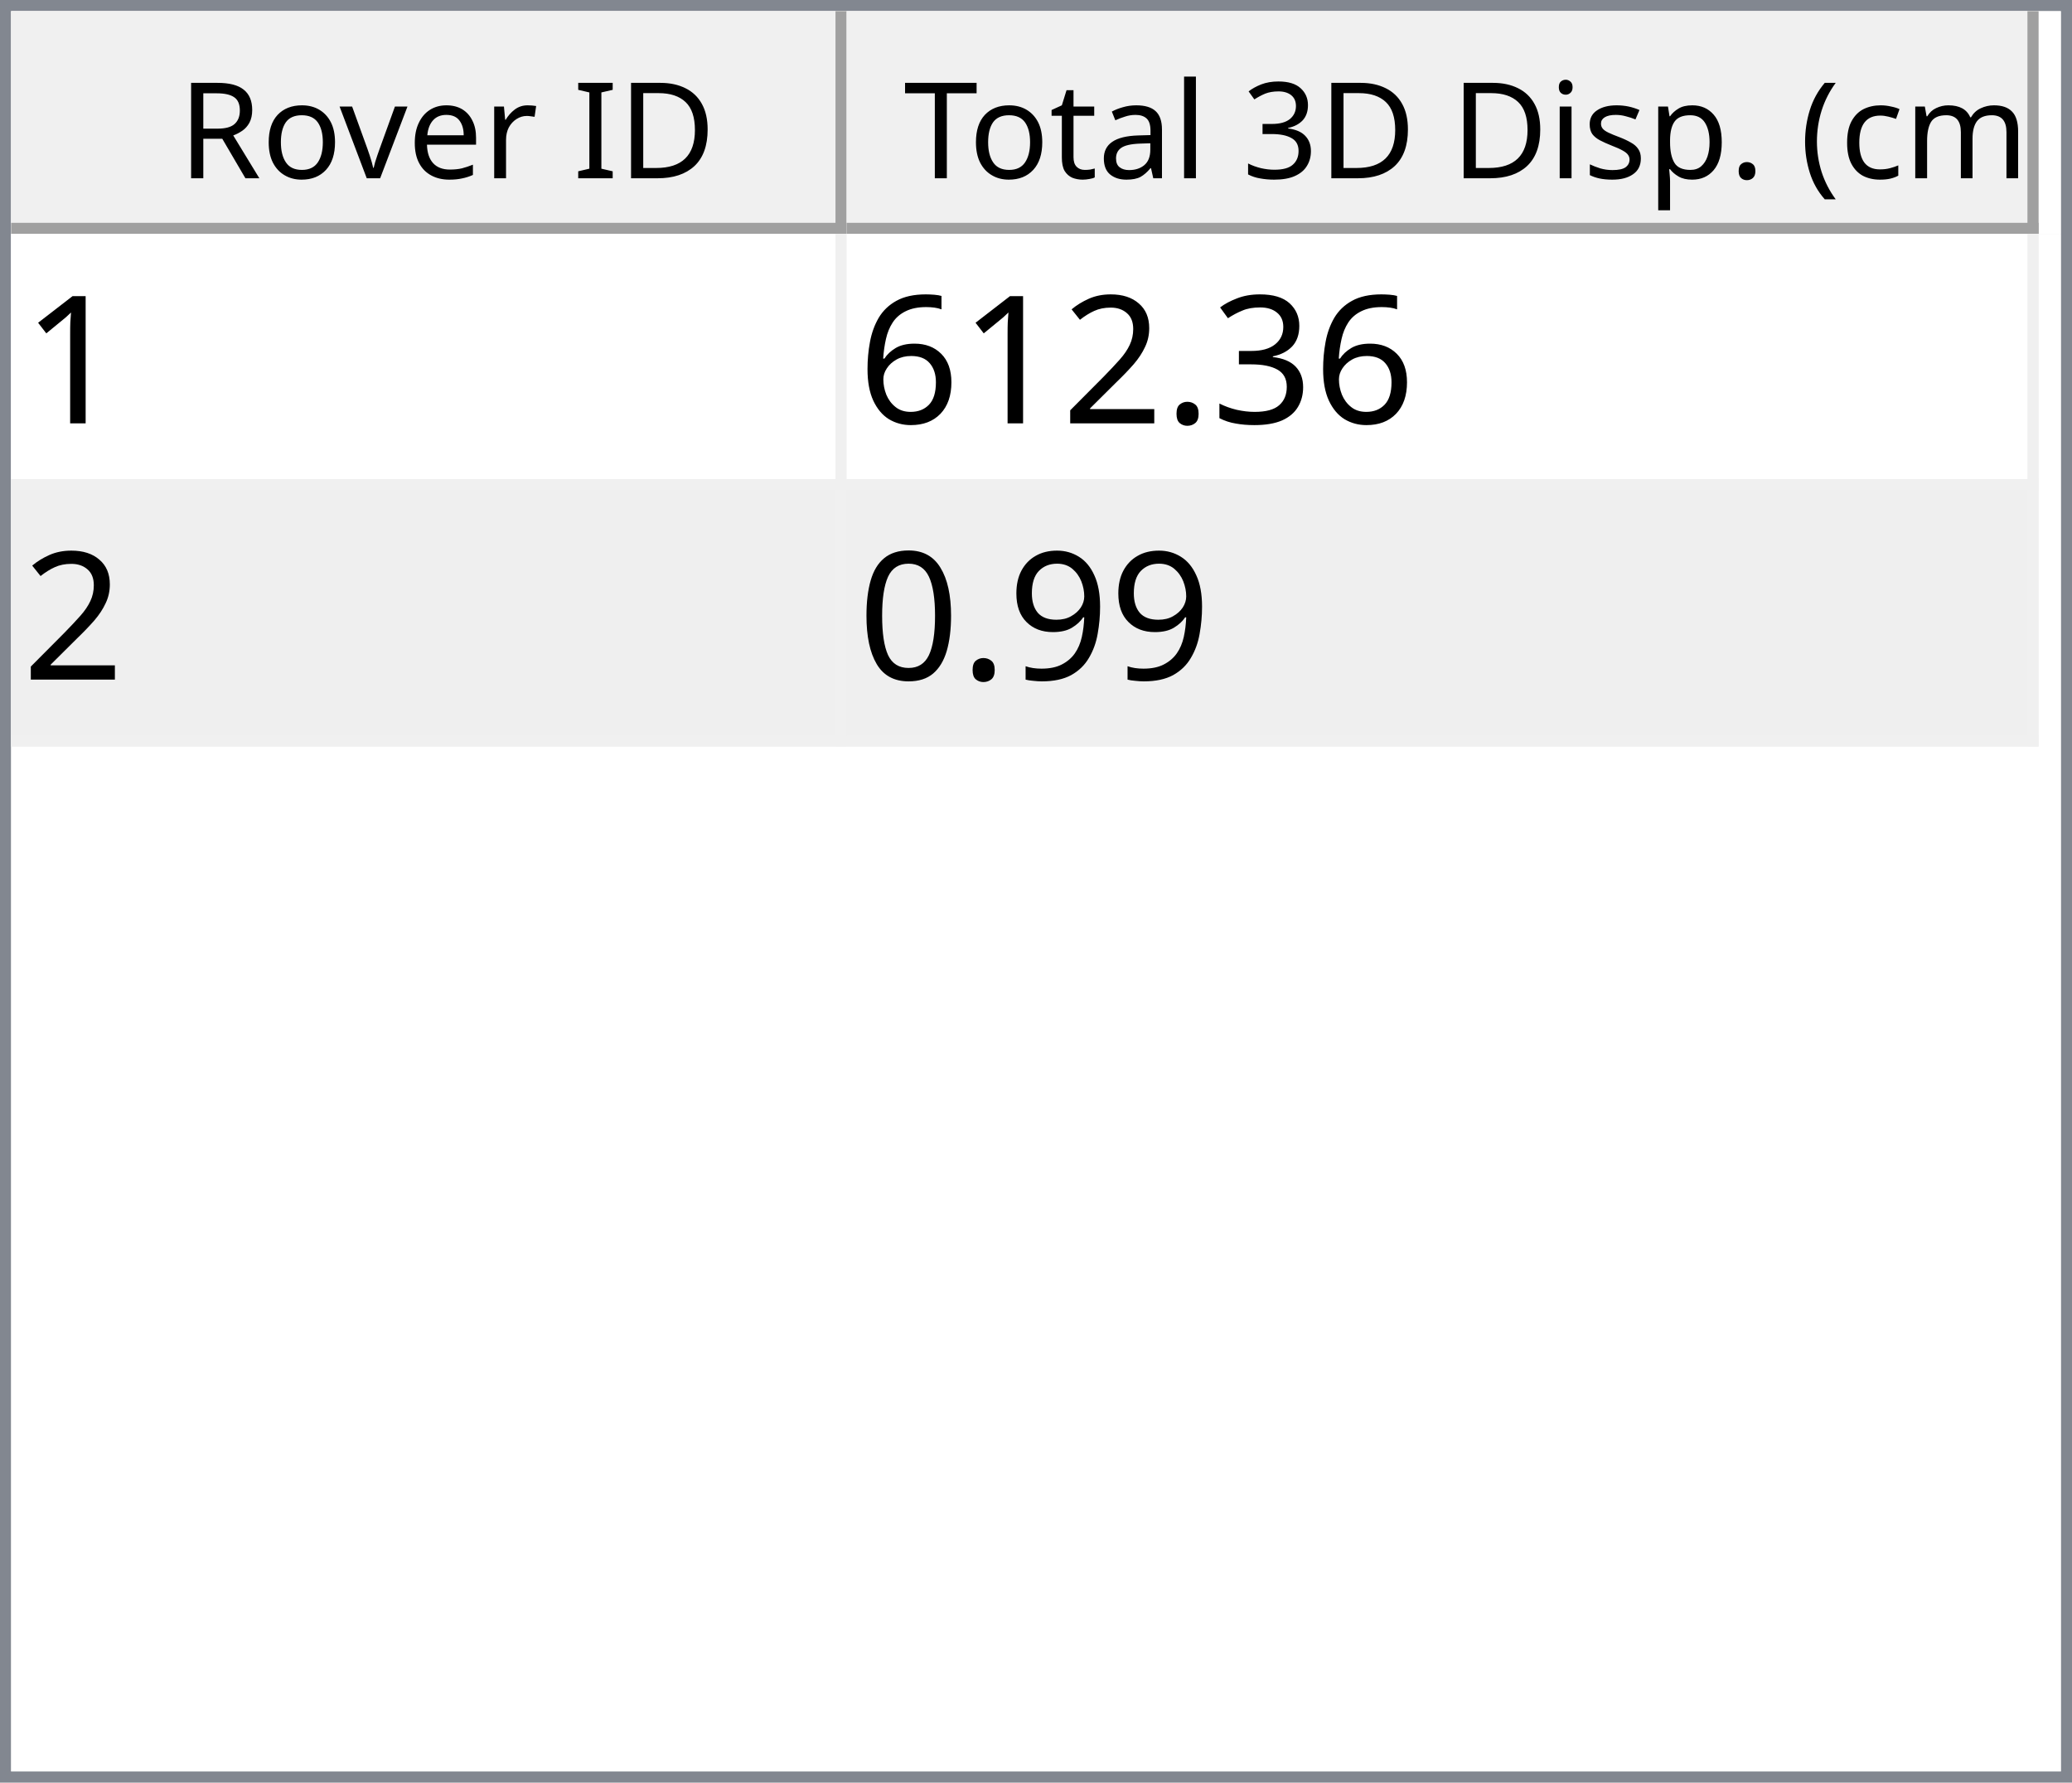
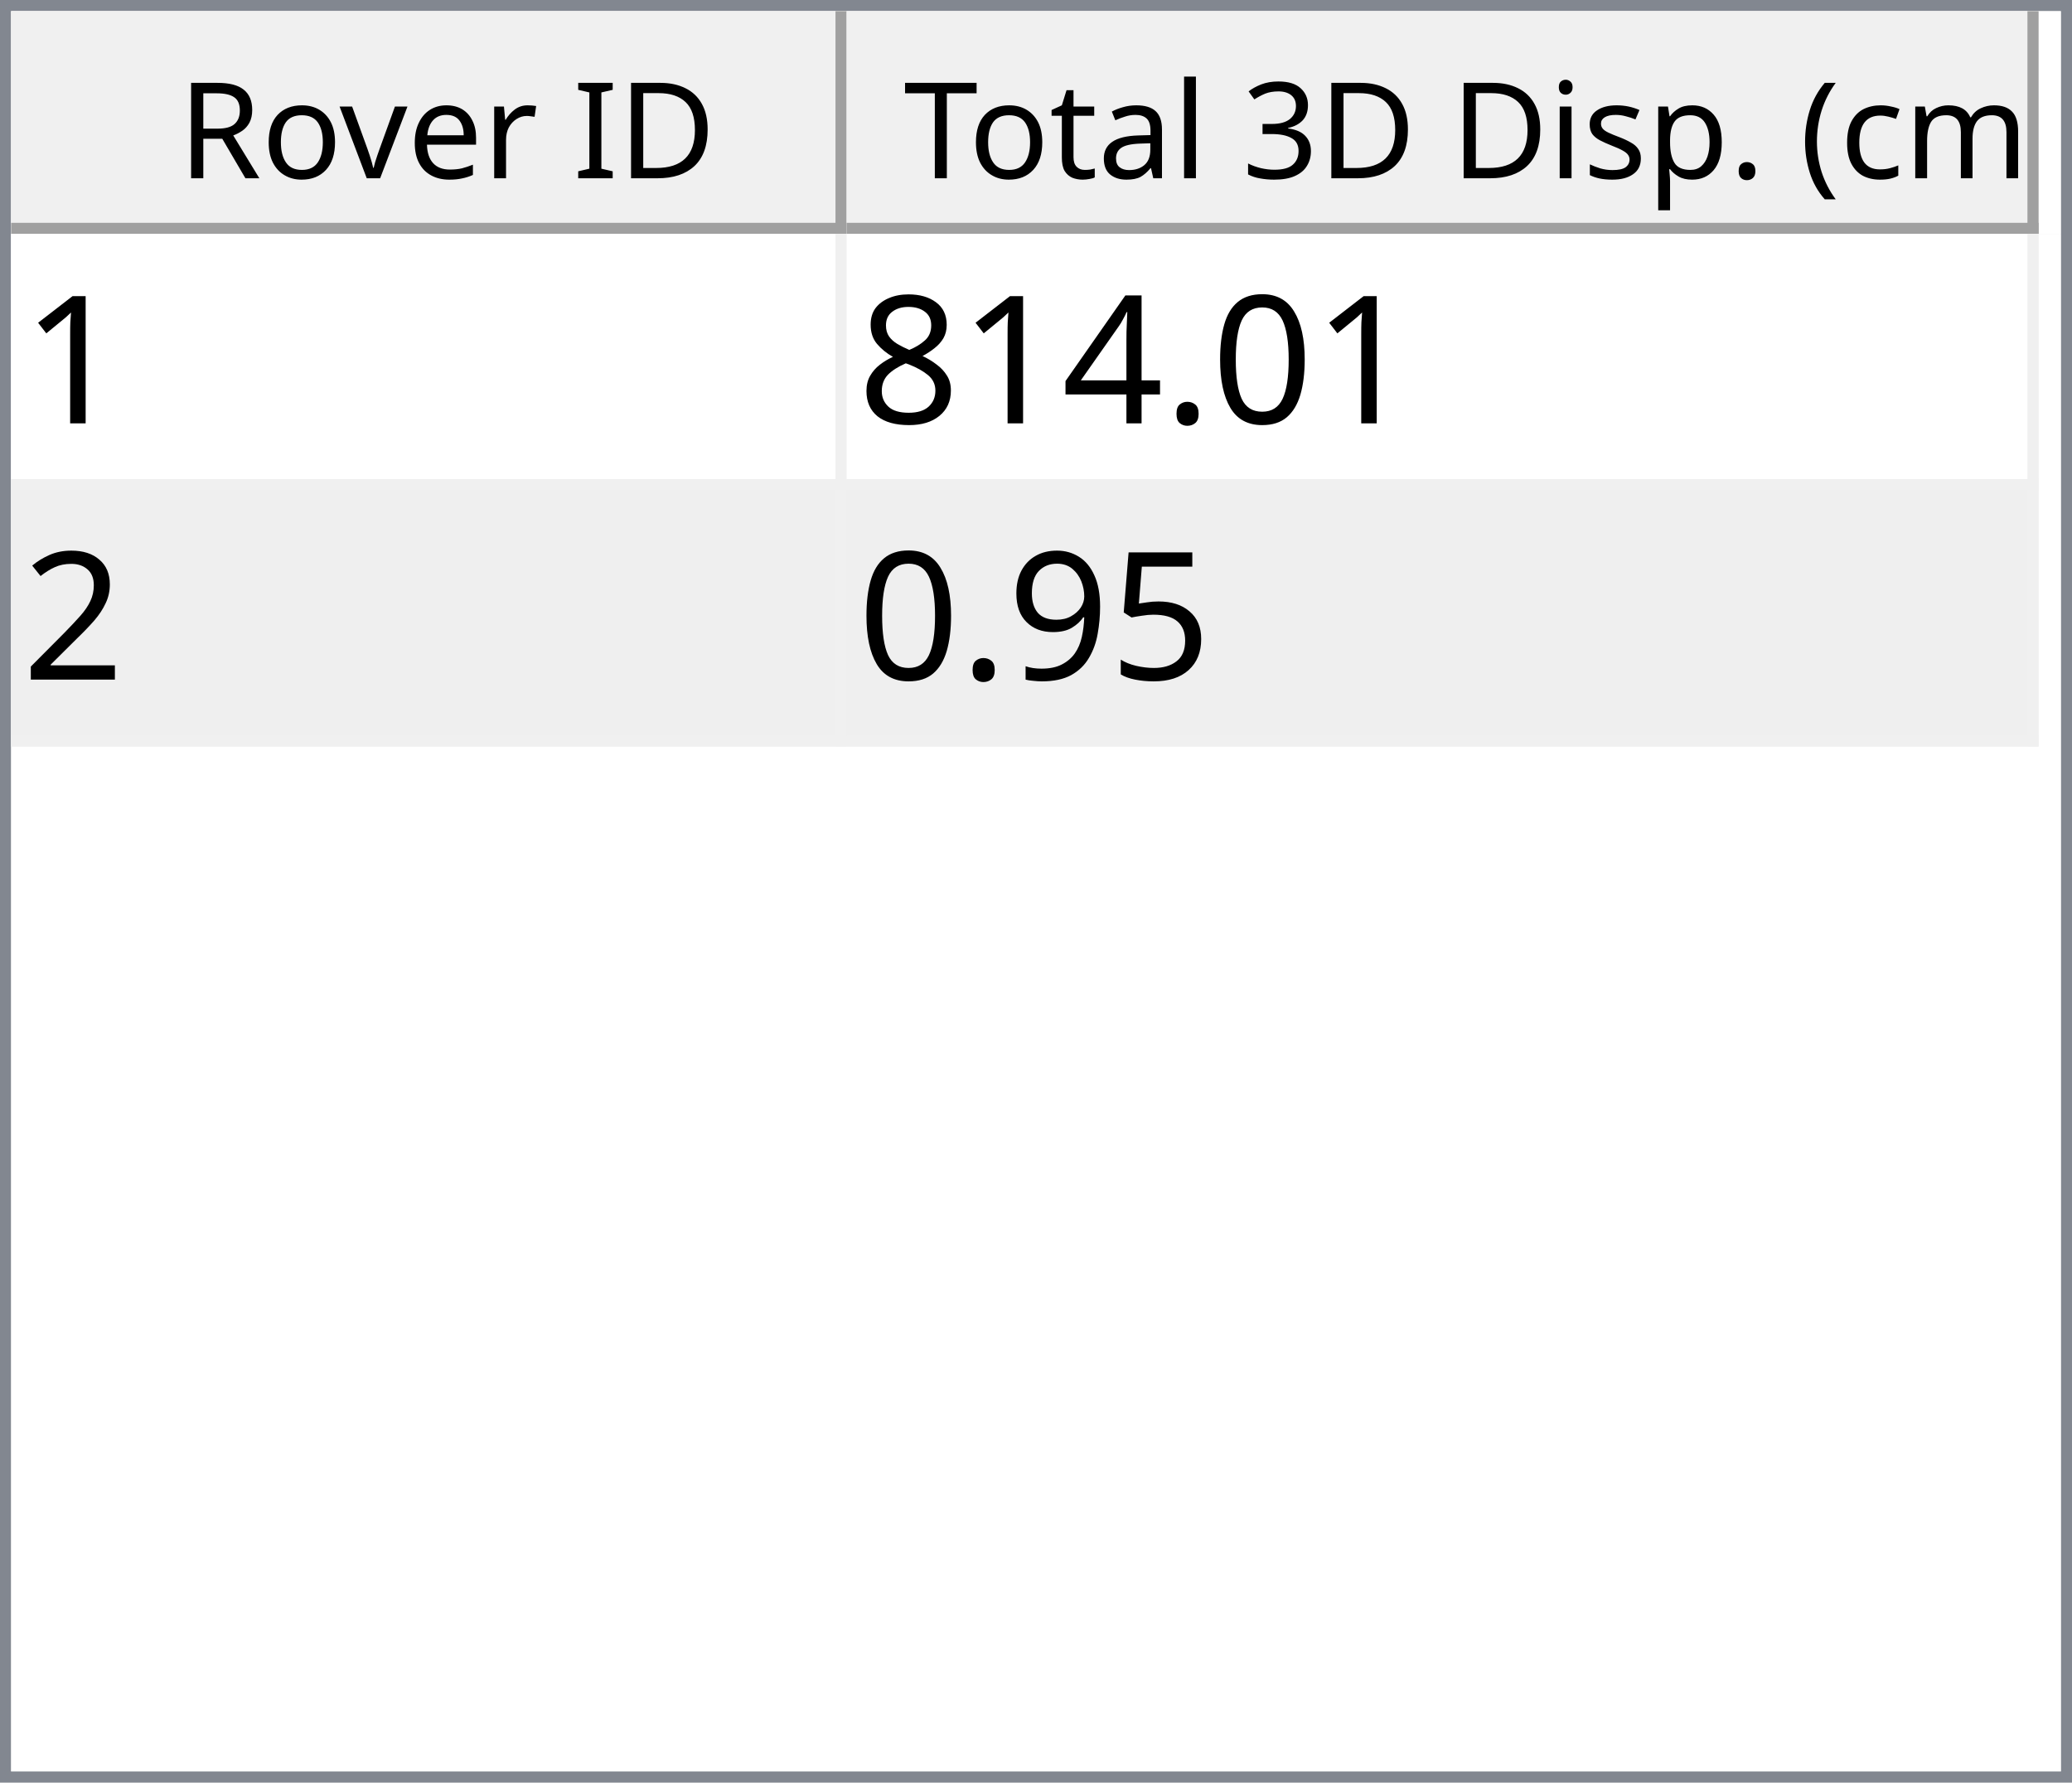
<svg xmlns="http://www.w3.org/2000/svg" style="fill-opacity:1; color-rendering:auto; color-interpolation:auto; text-rendering:auto; stroke:black; stroke-linecap:square; stroke-miterlimit:10; shape-rendering:auto; stroke-opacity:1; fill:black; stroke-dasharray:none; font-weight:normal; stroke-width:1; font-family:'Dialog'; font-style:normal; stroke-linejoin:miter; font-size:12px; stroke-dashoffset:0; image-rendering:auto;" width="186" height="160">
  <defs id="genericDefs" />
  <g>
    <defs id="defs1">
      <clipPath clipPathUnits="userSpaceOnUse" id="clipPath1">
        <path d="M0 0 L186 0 L186 160 L0 160 L0 0 Z" />
      </clipPath>
      <clipPath clipPathUnits="userSpaceOnUse" id="clipPath2">
        <path d="M0 0 L0 160 L186 160 L186 0 Z" />
      </clipPath>
      <clipPath clipPathUnits="userSpaceOnUse" id="clipPath3">
        <path d="M0 0 L0 20 L184 20 L184 0 Z" />
      </clipPath>
      <clipPath clipPathUnits="userSpaceOnUse" id="clipPath4">
        <path d="M0 0 L0 20 L75 20 L75 0 Z" />
      </clipPath>
      <clipPath clipPathUnits="userSpaceOnUse" id="clipPath5">
        <path d="M1 1 L1 19 L74 19 L74 1 Z" />
      </clipPath>
      <clipPath clipPathUnits="userSpaceOnUse" id="clipPath6">
        <path d="M0 0 L0 18 L73 18 L73 0 Z" />
      </clipPath>
      <clipPath clipPathUnits="userSpaceOnUse" id="clipPath7">
        <path d="M-0.5 -0.5 L-0.5 19.5 L74.5 19.5 L74.5 -0.5 Z" />
      </clipPath>
      <clipPath clipPathUnits="userSpaceOnUse" id="clipPath8">
        <path d="M0 0 L0 20 L107 20 L107 0 Z" />
      </clipPath>
      <clipPath clipPathUnits="userSpaceOnUse" id="clipPath9">
        <path d="M1 1 L1 19 L106 19 L106 1 Z" />
      </clipPath>
      <clipPath clipPathUnits="userSpaceOnUse" id="clipPath10">
        <path d="M0 0 L0 18 L105 18 L105 0 Z" />
      </clipPath>
      <clipPath clipPathUnits="userSpaceOnUse" id="clipPath11">
        <path d="M-0.5 -0.5 L-0.5 19.5 L106.5 19.5 L106.5 -0.5 Z" />
      </clipPath>
      <clipPath clipPathUnits="userSpaceOnUse" id="clipPath12">
        <path d="M0 0 L0 138 L184 138 L184 0 Z" />
      </clipPath>
      <clipPath clipPathUnits="userSpaceOnUse" id="clipPath13">
        <path d="M0 0 L0 46 L182 46 L182 0 Z" />
      </clipPath>
      <clipPath clipPathUnits="userSpaceOnUse" id="clipPath14">
        <path d="M-0.5 -0.5 L-0.5 45.5 L181.5 45.5 L181.5 -0.5 Z" />
      </clipPath>
      <clipPath clipPathUnits="userSpaceOnUse" id="clipPath15">
        <path d="M0 0 L0 22 L74 22 L74 0 Z" />
      </clipPath>
      <clipPath clipPathUnits="userSpaceOnUse" id="clipPath16">
        <path d="M0 0 L0 22 L106 22 L106 0 Z" />
      </clipPath>
      <font horiz-adv-x="64.551" id="font1">
        <font-face ascent="107.91" descent="25.098" units-per-em="100" style="font-style:normal; font-family:Segoe UI; font-weight:normal;" />
        <missing-glyph horiz-adv-x="64.551" d="M8.109 0 L8.109 68.266 L56.453 68.266 L56.453 0 L8.109 0 ZM15.328 7.234 L49.219 7.234 L49.219 61.031 L15.328 61.031 L15.328 7.234 Z" />
        <glyph unicode="D" horiz-adv-x="70.117" d="M9.188 0 L9.188 70.016 L28.516 70.016 Q65.531 70.016 65.531 35.891 Q65.531 19.672 55.25 9.836 Q44.969 0 27.734 0 L9.188 0 ZM17.391 62.594 L17.391 7.422 L27.828 7.422 Q41.609 7.422 49.273 14.797 Q56.938 22.172 56.938 35.688 Q56.938 62.594 28.328 62.594 L17.391 62.594 Z" />
        <glyph unicode="I" horiz-adv-x="26.611" d="M17.391 0 L9.188 0 L9.188 70.016 L17.391 70.016 L17.391 0 Z" />
        <glyph unicode=" " horiz-adv-x="27.393" d="" />
        <glyph unicode="r" horiz-adv-x="34.766" d="M34.188 41.891 Q32.078 43.5 28.125 43.5 Q23 43.5 19.555 38.672 Q16.109 33.844 16.109 25.484 L16.109 0 L8.109 0 L8.109 50 L16.109 50 L16.109 39.703 L16.312 39.703 Q18.016 44.969 21.531 47.922 Q25.047 50.875 29.391 50.875 Q32.516 50.875 34.188 50.203 L34.188 41.891 Z" />
        <glyph unicode="e" horiz-adv-x="52.295" d="M48.297 23 L12.984 23 Q13.188 14.656 17.484 10.109 Q21.781 5.562 29.297 5.562 Q37.75 5.562 44.828 11.141 L44.828 3.609 Q38.234 -1.172 27.391 -1.172 Q16.797 -1.172 10.742 5.641 Q4.688 12.453 4.688 24.812 Q4.688 36.469 11.305 43.82 Q17.922 51.172 27.734 51.172 Q37.547 51.172 42.922 44.828 Q48.297 38.484 48.297 27.203 L48.297 23 ZM40.094 29.781 Q40.047 36.719 36.75 40.578 Q33.453 44.438 27.594 44.438 Q21.922 44.438 17.969 40.383 Q14.016 36.328 13.094 29.781 L40.094 29.781 Z" />
        <glyph unicode="v" horiz-adv-x="47.9" d="M47.406 50 L27.484 0 L19.625 0 L0.688 50 L9.469 50 L22.172 13.672 Q23.578 9.672 23.922 6.688 L24.125 6.688 Q24.609 10.453 25.688 13.484 L38.969 50 L47.406 50 Z" />
        <glyph unicode="o" horiz-adv-x="58.594" d="M29 -1.172 Q17.922 -1.172 11.305 5.836 Q4.688 12.844 4.688 24.422 Q4.688 37.016 11.57 44.094 Q18.453 51.172 30.172 51.172 Q41.359 51.172 47.633 44.289 Q53.906 37.406 53.906 25.203 Q53.906 13.234 47.141 6.031 Q40.375 -1.172 29 -1.172 ZM29.594 44.438 Q21.875 44.438 17.383 39.188 Q12.891 33.938 12.891 24.703 Q12.891 15.828 17.43 10.695 Q21.969 5.562 29.594 5.562 Q37.359 5.562 41.531 10.594 Q45.703 15.625 45.703 24.906 Q45.703 34.281 41.531 39.359 Q37.359 44.438 29.594 44.438 Z" />
        <glyph unicode="R" horiz-adv-x="59.814" d="M59.375 0 L49.609 0 L37.891 19.625 Q36.281 22.359 34.766 24.289 Q33.25 26.219 31.664 27.438 Q30.078 28.656 28.25 29.219 Q26.422 29.781 24.125 29.781 L17.391 29.781 L17.391 0 L9.188 0 L9.188 70.016 L30.078 70.016 Q34.672 70.016 38.555 68.867 Q42.438 67.719 45.289 65.375 Q48.141 63.031 49.758 59.547 Q51.375 56.062 51.375 51.375 Q51.375 47.703 50.273 44.656 Q49.172 41.609 47.148 39.211 Q45.125 36.812 42.266 35.133 Q39.406 33.453 35.844 32.516 L35.844 32.328 Q37.594 31.547 38.891 30.547 Q40.188 29.547 41.359 28.18 Q42.531 26.812 43.68 25.078 Q44.828 23.344 46.234 21.047 L59.375 0 ZM17.391 62.594 L17.391 37.203 L28.516 37.203 Q31.594 37.203 34.203 38.133 Q36.812 39.062 38.719 40.797 Q40.625 42.531 41.703 45.047 Q42.781 47.562 42.781 50.688 Q42.781 56.297 39.141 59.445 Q35.5 62.594 28.609 62.594 L17.391 62.594 Z" />
        <glyph unicode=")" horiz-adv-x="30.176" d="M8.297 -15.922 L1.172 -15.922 Q16.406 2.344 16.406 26.812 Q16.406 51.469 1.078 70.016 L8.297 70.016 Q23.531 52.156 23.531 26.703 Q23.531 1.375 8.297 -15.922 Z" />
        <glyph unicode="m" horiz-adv-x="86.133" d="M79.109 0 L71.094 0 L71.094 28.719 Q71.094 37.016 68.531 40.727 Q65.969 44.438 59.906 44.438 Q54.781 44.438 51.195 39.75 Q47.609 35.062 47.609 28.516 L47.609 0 L39.594 0 L39.594 29.688 Q39.594 44.438 28.219 44.438 Q22.953 44.438 19.531 40.016 Q16.109 35.594 16.109 28.516 L16.109 0 L8.109 0 L8.109 50 L16.109 50 L16.109 42.094 L16.312 42.094 Q21.625 51.172 31.844 51.172 Q36.969 51.172 40.773 48.312 Q44.578 45.453 46 40.828 Q51.562 51.172 62.594 51.172 Q79.109 51.172 79.109 30.812 L79.109 0 Z" />
        <glyph unicode="c" horiz-adv-x="46.191" d="M42.188 2.297 Q36.422 -1.172 28.516 -1.172 Q17.828 -1.172 11.258 5.789 Q4.688 12.75 4.688 23.828 Q4.688 36.188 11.766 43.68 Q18.844 51.172 30.672 51.172 Q37.25 51.172 42.281 48.734 L42.281 40.531 Q36.719 44.438 30.375 44.438 Q22.703 44.438 17.797 38.945 Q12.891 33.453 12.891 24.516 Q12.891 15.719 17.508 10.641 Q22.125 5.562 29.891 5.562 Q36.422 5.562 42.188 9.906 L42.188 2.297 Z" />
        <glyph unicode="(" horiz-adv-x="30.176" d="M29.109 -15.922 L21.969 -15.922 Q6.844 1.375 6.844 26.703 Q6.844 52.156 21.969 70.016 L29.203 70.016 Q13.875 51.469 13.875 26.812 Q13.875 2.344 29.109 -15.922 Z" />
        <glyph unicode="." horiz-adv-x="21.68" d="M10.891 -1.078 Q8.641 -1.078 7.055 0.539 Q5.469 2.156 5.469 4.391 Q5.469 6.641 7.055 8.273 Q8.641 9.906 10.891 9.906 Q13.188 9.906 14.797 8.273 Q16.406 6.641 16.406 4.391 Q16.406 2.156 14.797 0.539 Q13.188 -1.078 10.891 -1.078 Z" />
        <glyph unicode="p" horiz-adv-x="58.789" d="M16.312 7.234 L16.109 7.234 L16.109 -23 L8.109 -23 L8.109 50 L16.109 50 L16.109 41.219 L16.312 41.219 Q22.219 51.172 33.594 51.172 Q43.266 51.172 48.688 44.461 Q54.109 37.75 54.109 26.469 Q54.109 13.922 48 6.375 Q41.891 -1.172 31.297 -1.172 Q21.578 -1.172 16.312 7.234 ZM16.109 27.391 L16.109 20.406 Q16.109 14.203 20.141 9.883 Q24.172 5.562 30.375 5.562 Q37.641 5.562 41.773 11.133 Q45.906 16.703 45.906 26.609 Q45.906 34.969 42.047 39.703 Q38.188 44.438 31.594 44.438 Q24.609 44.438 20.359 39.578 Q16.109 34.719 16.109 27.391 Z" />
        <glyph unicode="s" horiz-adv-x="42.432" d="M5.078 1.812 L5.078 10.406 Q11.625 5.562 19.484 5.562 Q30.031 5.562 30.031 12.594 Q30.031 14.594 29.125 15.992 Q28.219 17.391 26.68 18.461 Q25.141 19.531 23.07 20.383 Q21 21.234 18.609 22.172 Q15.281 23.484 12.766 24.828 Q10.25 26.172 8.57 27.859 Q6.891 29.547 6.031 31.695 Q5.172 33.844 5.172 36.719 Q5.172 40.234 6.789 42.945 Q8.406 45.656 11.086 47.484 Q13.766 49.312 17.211 50.242 Q20.656 51.172 24.312 51.172 Q30.812 51.172 35.938 48.922 L35.938 40.828 Q30.422 44.438 23.25 44.438 Q21 44.438 19.195 43.922 Q17.391 43.406 16.094 42.477 Q14.797 41.547 14.086 40.258 Q13.375 38.969 13.375 37.406 Q13.375 35.453 14.086 34.133 Q14.797 32.812 16.164 31.789 Q17.531 30.766 19.484 29.938 Q21.438 29.109 23.922 28.125 Q27.25 26.859 29.883 25.516 Q32.516 24.172 34.375 22.484 Q36.234 20.797 37.234 18.602 Q38.234 16.406 38.234 13.375 Q38.234 9.672 36.602 6.938 Q34.969 4.203 32.234 2.398 Q29.5 0.594 25.93 -0.289 Q22.359 -1.172 18.453 -1.172 Q10.75 -1.172 5.078 1.812 Z" />
        <glyph unicode="i" horiz-adv-x="24.219" d="M12.203 62.703 Q10.062 62.703 8.547 64.164 Q7.031 65.625 7.031 67.875 Q7.031 70.125 8.547 71.609 Q10.062 73.094 12.203 73.094 Q14.406 73.094 15.945 71.609 Q17.484 70.125 17.484 67.875 Q17.484 65.719 15.945 64.211 Q14.406 62.703 12.203 62.703 ZM16.109 0 L8.109 0 L8.109 50 L16.109 50 L16.109 0 Z" />
        <glyph unicode="3" horiz-adv-x="53.906" d="M46.531 19.828 Q46.531 15.094 44.75 11.211 Q42.969 7.328 39.719 4.57 Q36.469 1.812 31.93 0.297 Q27.391 -1.219 21.922 -1.219 Q11.922 -1.219 6 2.594 L6 11.188 Q13.094 5.609 22.219 5.609 Q25.875 5.609 28.828 6.539 Q31.781 7.469 33.906 9.227 Q36.031 10.984 37.18 13.477 Q38.328 15.969 38.328 19.094 Q38.328 32.812 18.797 32.812 L12.984 32.812 L12.984 39.594 L18.5 39.594 Q35.797 39.594 35.797 52.484 Q35.797 64.406 22.609 64.406 Q15.188 64.406 8.688 59.422 L8.688 67.188 Q15.375 71.188 24.609 71.188 Q29 71.188 32.57 69.969 Q36.141 68.75 38.68 66.555 Q41.219 64.359 42.609 61.281 Q44 58.203 44 54.5 Q44 40.672 30.031 36.719 L30.031 36.531 Q33.594 36.141 36.625 34.797 Q39.656 33.453 41.852 31.305 Q44.047 29.156 45.289 26.25 Q46.531 23.344 46.531 19.828 Z" />
        <glyph unicode="l" horiz-adv-x="24.219" d="M16.109 0 L8.109 0 L8.109 74.031 L16.109 74.031 L16.109 0 Z" />
        <glyph unicode="a" horiz-adv-x="50.879" d="M43.891 0 L35.891 0 L35.891 7.812 L35.688 7.812 Q30.469 -1.172 20.312 -1.172 Q12.844 -1.172 8.617 2.781 Q4.391 6.734 4.391 13.281 Q4.391 27.297 20.906 29.594 L35.891 31.688 Q35.891 44.438 25.594 44.438 Q16.547 44.438 9.281 38.281 L9.281 46.484 Q16.656 51.172 26.266 51.172 Q43.891 51.172 43.891 32.516 L43.891 0 ZM35.891 25.297 L23.828 23.641 Q18.266 22.859 15.43 20.875 Q12.594 18.891 12.594 13.875 Q12.594 10.203 15.211 7.883 Q17.828 5.562 22.172 5.562 Q28.125 5.562 32.008 9.742 Q35.891 13.922 35.891 20.312 L35.891 25.297 Z" />
        <glyph unicode="t" horiz-adv-x="33.887" d="M31.297 0.484 Q28.469 -1.078 23.828 -1.078 Q10.688 -1.078 10.688 13.578 L10.688 43.172 L2.094 43.172 L2.094 50 L10.688 50 L10.688 62.203 L18.703 64.797 L18.703 50 L31.297 50 L31.297 43.172 L18.703 43.172 L18.703 14.984 Q18.703 9.969 20.414 7.82 Q22.125 5.672 26.078 5.672 Q29.109 5.672 31.297 7.328 L31.297 0.484 Z" />
        <glyph unicode="T" horiz-adv-x="52.393" d="M50.594 62.594 L30.375 62.594 L30.375 0 L22.172 0 L22.172 62.594 L2 62.594 L2 70.016 L50.594 70.016 L50.594 62.594 Z" />
      </font>
      <font horiz-adv-x="75.0" id="font2">
        <font-face ascent="100.537" descent="21.973" units-per-em="100" style="font-style:normal; font-family:sans-serif; font-weight:normal;" />
        <missing-glyph horiz-adv-x="75.0" d="M12.5 0 L12.5 62.5 L62.5 62.5 L62.5 0 L12.5 0 ZM14.062 1.562 L60.938 1.562 L60.938 60.938 L14.062 60.938 L14.062 1.562 Z" />
        <glyph unicode="1" horiz-adv-x="55.615" d="M37.25 0 L28.469 0 L28.469 56 Q25.297 52.984 20.141 49.953 Q14.984 46.922 10.891 45.406 L10.891 53.906 Q18.266 57.375 23.781 62.305 Q29.297 67.234 31.594 71.875 L37.25 71.875 L37.25 0 Z" />
-         <glyph unicode="3" horiz-adv-x="55.615" d="M4.203 18.891 L12.984 20.062 Q14.5 12.594 18.141 9.297 Q21.781 6 27 6 Q33.203 6 37.477 10.297 Q41.75 14.594 41.75 20.953 Q41.75 27 37.797 30.93 Q33.844 34.859 27.734 34.859 Q25.25 34.859 21.531 33.891 L22.516 41.609 Q23.391 41.5 23.922 41.5 Q29.547 41.5 34.039 44.43 Q38.531 47.359 38.531 53.469 Q38.531 58.297 35.258 61.477 Q31.984 64.656 26.812 64.656 Q21.688 64.656 18.266 61.43 Q14.844 58.203 13.875 51.766 L5.078 53.328 Q6.688 62.156 12.398 67.016 Q18.109 71.875 26.609 71.875 Q32.469 71.875 37.398 69.359 Q42.328 66.844 44.945 62.5 Q47.562 58.156 47.562 53.266 Q47.562 48.641 45.07 44.828 Q42.578 41.016 37.703 38.766 Q44.047 37.312 47.562 32.695 Q51.078 28.078 51.078 21.141 Q51.078 11.766 44.242 5.25 Q37.406 -1.266 26.953 -1.266 Q17.531 -1.266 11.305 4.352 Q5.078 9.969 4.203 18.891 Z" />
+         <glyph unicode="0" horiz-adv-x="55.615" d="M4.156 35.297 Q4.156 48 6.766 55.742 Q9.375 63.484 14.523 67.68 Q19.672 71.875 27.484 71.875 Q33.25 71.875 37.594 69.555 Q41.938 67.234 44.773 62.867 Q47.609 58.5 49.219 52.227 Q50.828 45.953 50.828 35.297 Q50.828 22.703 48.242 14.969 Q45.656 7.234 40.508 3.008 Q35.359 -1.219 27.484 -1.219 Q17.141 -1.219 11.234 6.203 Q4.156 15.141 4.156 35.297 ZM13.188 35.297 Q13.188 17.672 17.312 11.836 Q21.438 6 27.484 6 Q33.547 6 37.672 11.859 Q41.797 17.719 41.797 35.297 Q41.797 52.984 37.672 58.789 Q33.547 64.594 27.391 64.594 Q21.344 64.594 17.719 59.469 Q13.188 52.938 13.188 35.297 Z" />
        <glyph unicode="." horiz-adv-x="27.783" d="M9.078 0 L9.078 10.016 L19.094 10.016 L19.094 0 L9.078 0 Z" />
+         <glyph unicode="4" horiz-adv-x="55.615" d="M32.328 0 L32.328 17.141 L1.266 17.141 L1.266 25.203 L33.938 71.578 L41.109 71.578 L41.109 25.203 L50.781 25.203 L50.781 17.141 L41.109 17.141 L41.109 0 L32.328 0 ZM32.328 25.203 L32.328 57.469 L9.906 25.203 L32.328 25.203 Z" />
+         <glyph unicode="8" horiz-adv-x="55.615" d="M17.672 38.812 Q12.203 40.828 9.57 44.539 Q6.938 48.25 6.938 53.422 Q6.938 61.234 12.555 66.555 Q18.172 71.875 27.484 71.875 Q36.859 71.875 42.578 66.43 Q48.297 60.984 48.297 53.172 Q48.297 48.188 45.68 44.508 Q43.062 40.828 37.75 38.812 Q44.344 36.672 47.781 31.883 Q51.219 27.094 51.219 20.453 Q51.219 11.281 44.727 5.031 Q38.234 -1.219 27.641 -1.219 Q17.047 -1.219 10.547 5.055 Q4.047 11.328 4.047 20.703 Q4.047 27.688 7.594 32.398 Q11.141 37.109 17.672 38.812 ZM15.922 53.719 Q15.922 48.641 19.195 45.414 Q22.469 42.188 27.688 42.188 Q32.766 42.188 36.016 45.383 Q39.266 48.578 39.266 53.219 Q39.266 58.062 35.914 61.359 Q32.562 64.656 27.594 64.656 Q22.562 64.656 19.242 61.43 Q15.922 58.203 15.922 53.719 ZM13.094 20.656 Q13.094 16.891 14.875 13.375 Q16.656 9.859 20.172 7.93 Q23.688 6 27.734 6 Q34.031 6 38.133 10.055 Q42.234 14.109 42.234 20.359 Q42.234 26.703 38.016 30.859 Q33.797 35.016 27.438 35.016 Q21.234 35.016 17.164 30.914 Q13.094 26.812 13.094 20.656 Z" />
        <glyph unicode="2" horiz-adv-x="55.615" d="M50.344 8.453 L50.344 0 L3.031 0 Q2.938 3.172 4.047 6.109 Q5.859 10.938 9.836 15.625 Q13.812 20.312 21.344 26.469 Q33.016 36.031 37.117 41.625 Q41.219 47.219 41.219 52.203 Q41.219 57.422 37.477 61.008 Q33.734 64.594 27.734 64.594 Q21.391 64.594 17.578 60.789 Q13.766 56.984 13.719 50.25 L4.688 51.172 Q5.609 61.281 11.664 66.578 Q17.719 71.875 27.938 71.875 Q38.234 71.875 44.242 66.164 Q50.25 60.453 50.25 52 Q50.25 47.703 48.492 43.555 Q46.734 39.406 42.656 34.812 Q38.578 30.219 29.109 22.219 Q21.188 15.578 18.945 13.211 Q16.703 10.844 15.234 8.453 L50.344 8.453 Z" />
-         <glyph unicode="6" horiz-adv-x="55.615" d="M49.75 54.047 L41.016 53.375 Q39.844 58.547 37.703 60.891 Q34.125 64.656 28.906 64.656 Q24.703 64.656 21.531 62.312 Q17.391 59.281 14.992 53.469 Q12.594 47.656 12.5 36.922 Q15.672 41.75 20.266 44.094 Q24.859 46.438 29.891 46.438 Q38.672 46.438 44.852 39.969 Q51.031 33.5 51.031 23.25 Q51.031 16.5 48.125 10.719 Q45.219 4.938 40.141 1.859 Q35.062 -1.219 28.609 -1.219 Q17.625 -1.219 10.695 6.859 Q3.766 14.938 3.766 33.5 Q3.766 54.25 11.422 63.672 Q18.109 71.875 29.438 71.875 Q37.891 71.875 43.289 67.141 Q48.688 62.406 49.75 54.047 ZM13.875 23.188 Q13.875 18.656 15.797 14.508 Q17.719 10.359 21.188 8.18 Q24.656 6 28.469 6 Q34.031 6 38.039 10.492 Q42.047 14.984 42.047 22.703 Q42.047 30.125 38.086 34.398 Q34.125 38.672 28.125 38.672 Q22.172 38.672 18.023 34.398 Q13.875 30.125 13.875 23.188 Z" />
+         <glyph unicode="5" horiz-adv-x="55.615" d="M4.156 18.75 L13.375 19.531 Q14.406 12.797 18.141 9.398 Q21.875 6 27.156 6 Q33.5 6 37.891 10.789 Q42.281 15.578 42.281 23.484 Q42.281 31 38.062 35.352 Q33.844 39.703 27 39.703 Q22.75 39.703 19.336 37.773 Q15.922 35.844 13.969 32.766 L5.719 33.844 L12.641 70.609 L48.25 70.609 L48.25 62.203 L19.672 62.203 L15.828 42.969 Q22.266 47.469 29.344 47.469 Q38.719 47.469 45.164 40.969 Q51.609 34.469 51.609 24.266 Q51.609 14.547 45.953 7.469 Q39.062 -1.219 27.156 -1.219 Q17.391 -1.219 11.211 4.25 Q5.031 9.719 4.156 18.75 Z" />
        <glyph unicode="9" horiz-adv-x="55.615" d="M5.469 16.547 L13.922 17.328 Q14.984 11.375 18.016 8.688 Q21.047 6 25.781 6 Q29.828 6 32.883 7.859 Q35.938 9.719 37.891 12.82 Q39.844 15.922 41.164 21.195 Q42.484 26.469 42.484 31.938 Q42.484 32.516 42.438 33.688 Q39.797 29.5 35.234 26.883 Q30.672 24.266 25.344 24.266 Q16.453 24.266 10.305 30.711 Q4.156 37.156 4.156 47.703 Q4.156 58.594 10.578 65.234 Q17 71.875 26.656 71.875 Q33.641 71.875 39.43 68.117 Q45.219 64.359 48.219 57.398 Q51.219 50.438 51.219 37.25 Q51.219 23.531 48.242 15.406 Q45.266 7.281 39.383 3.031 Q33.5 -1.219 25.594 -1.219 Q17.188 -1.219 11.867 3.445 Q6.547 8.109 5.469 16.547 ZM41.453 48.141 Q41.453 55.719 37.43 60.156 Q33.406 64.594 27.734 64.594 Q21.875 64.594 17.531 59.812 Q13.188 55.031 13.188 47.406 Q13.188 40.578 17.312 36.305 Q21.438 32.031 27.484 32.031 Q33.594 32.031 37.523 36.305 Q41.453 40.578 41.453 48.141 Z" />
-         <glyph unicode="0" horiz-adv-x="55.615" d="M4.156 35.297 Q4.156 48 6.766 55.742 Q9.375 63.484 14.523 67.68 Q19.672 71.875 27.484 71.875 Q33.25 71.875 37.594 69.555 Q41.938 67.234 44.773 62.867 Q47.609 58.5 49.219 52.227 Q50.828 45.953 50.828 35.297 Q50.828 22.703 48.242 14.969 Q45.656 7.234 40.508 3.008 Q35.359 -1.219 27.484 -1.219 Q17.141 -1.219 11.234 6.203 Q4.156 15.141 4.156 35.297 ZM13.188 35.297 Q13.188 17.672 17.312 11.836 Q21.438 6 27.484 6 Q33.547 6 37.672 11.859 Q41.797 17.719 41.797 35.297 Q41.797 52.984 37.672 58.789 Q33.547 64.594 27.391 64.594 Q21.344 64.594 17.719 59.469 Q13.188 52.938 13.188 35.297 Z" />
      </font>
    </defs>
    <g style="fill:white; stroke:white;">
      <rect x="0" y="0" width="186" style="clip-path:url(#clipPath1); stroke:none;" height="160" />
    </g>
    <g style="fill:white; text-rendering:optimizeSpeed; color-rendering:optimizeSpeed; image-rendering:optimizeSpeed; shape-rendering:crispEdges; stroke:white; color-interpolation:sRGB;">
      <rect x="0" width="186" height="160" y="0" style="stroke:none;" />
      <path style="stroke:none;" d="M0 160 L186 160 L186 0 L0 0 Z" />
    </g>
    <g style="fill:rgb(240,240,240); font-family:'Segoe UI'; stroke:rgb(240,240,240);">
      <rect x="0" y="0" width="186" style="clip-path:url(#clipPath2); stroke:none;" height="160" />
    </g>
    <g style="fill:rgb(130,135,144); font-family:'Segoe UI'; stroke:rgb(130,135,144);">
      <path d="M0 0 L186 0 L186 160 L0 160 L0 0 ZM1 1 L185 1 L185 159 L1 159 L1 1 Z" style="fill-rule:evenodd; clip-path:url(#clipPath2); stroke:none;" />
    </g>
    <g style="fill:white; font-family:'Segoe UI'; stroke:white;" transform="translate(1,1)">
      <rect x="0" y="0" width="184" style="clip-path:url(#clipPath3); stroke:none;" height="20" />
    </g>
    <g style="fill:rgb(240,240,240); font-family:'Segoe UI'; stroke:rgb(240,240,240);" transform="translate(1,1)">
      <rect x="0" y="0" width="75" style="clip-path:url(#clipPath4); stroke:none;" height="20" />
    </g>
    <g style="font-family:'Segoe UI';" transform="translate(2,2)">
      <text x="14" xml:space="preserve" y="14" style="clip-path:url(#clipPath6); stroke:none;">Rover ID</text>
    </g>
    <g style="fill:rgb(160,160,160); font-family:'Segoe UI'; stroke:rgb(160,160,160); stroke-linejoin:bevel;" transform="translate(1.5,1.5)">
      <line x1="74" x2="74" y1="0" style="fill:none; clip-path:url(#clipPath7);" y2="19" />
    </g>
    <g style="fill:rgb(160,160,160); font-family:'Segoe UI'; stroke:rgb(160,160,160); stroke-linejoin:bevel;" transform="matrix(1,0,0,1,1,1) translate(0.5,0.5)">
      <line x1="0" x2="74" y1="19" style="fill:none; clip-path:url(#clipPath7);" y2="19" />
    </g>
    <g style="fill:rgb(240,240,240); font-family:'Segoe UI'; stroke:rgb(240,240,240);" transform="translate(76,1)">
      <rect x="0" y="0" width="107" style="clip-path:url(#clipPath8); stroke:none;" height="20" />
    </g>
    <g style="font-family:'Segoe UI';" transform="translate(77,2)">
      <text x="1" xml:space="preserve" y="14" style="clip-path:url(#clipPath10); stroke:none;"> Total 3D Disp. (cm)</text>
    </g>
    <g style="fill:rgb(160,160,160); font-family:'Segoe UI'; stroke:rgb(160,160,160); stroke-linejoin:bevel;" transform="translate(76.5,1.5)">
      <line x1="106" x2="106" y1="0" style="fill:none; clip-path:url(#clipPath11);" y2="19" />
    </g>
    <g style="fill:rgb(160,160,160); font-family:'Segoe UI'; stroke:rgb(160,160,160); stroke-linejoin:bevel;" transform="matrix(1,0,0,1,76,1) translate(0.5,0.5)">
      <line x1="0" x2="106" y1="19" style="fill:none; clip-path:url(#clipPath11);" y2="19" />
    </g>
    <g style="fill:white; font-family:'Segoe UI'; stroke:white;" transform="translate(1,21)">
      <rect x="0" y="0" width="184" style="clip-path:url(#clipPath12); stroke:none;" height="138" />
    </g>
    <g style="fill:rgb(240,240,240); font-size:16px; font-family:sans-serif; stroke:rgb(240,240,240);" transform="translate(1,21)">
      <rect x="0" y="0" width="182" style="clip-path:url(#clipPath13); stroke:none;" height="46" />
      <line transform="translate(0.5,0.5)" x1="0" x2="181" y1="22" style="clip-path:url(#clipPath14); fill:none; stroke-linejoin:bevel;" y2="22" />
    </g>
    <g transform="matrix(1,0,0,1,1,21) translate(0.5,0.5)" style="fill:rgb(240,240,240); font-size:16px; font-family:sans-serif; stroke:rgb(240,240,240); stroke-linejoin:bevel;">
      <line x1="0" x2="181" y1="45" style="fill:none; clip-path:url(#clipPath14);" y2="45" />
    </g>
    <g transform="matrix(1,0,0,1,1,21) translate(0.5,0.5)" style="fill:rgb(240,240,240); font-size:16px; font-family:sans-serif; stroke:rgb(240,240,240); stroke-linejoin:bevel;">
      <line x1="74" x2="74" y1="0" style="fill:none; clip-path:url(#clipPath14);" y2="45" />
    </g>
    <g transform="matrix(1,0,0,1,1,21) translate(0.5,0.5)" style="fill:rgb(240,240,240); font-size:16px; font-family:sans-serif; stroke:rgb(240,240,240); stroke-linejoin:bevel;">
      <line x1="181" x2="181" y1="0" style="fill:none; clip-path:url(#clipPath14);" y2="45" />
    </g>
    <g style="fill:white; font-size:16px; font-family:sans-serif; stroke:white;" transform="matrix(1,0,0,1,1,21)">
      <rect x="0" y="0" width="74" style="clip-path:url(#clipPath15); stroke:none;" height="22" />
      <text x="1" y="17" style="fill:black; clip-path:url(#clipPath15); stroke:none;" xml:space="preserve">1</text>
    </g>
    <g style="fill:white; font-size:16px; font-family:sans-serif; stroke:white;" transform="matrix(1,0,0,1,1,21) translate(75,0)">
      <rect x="0" y="0" width="106" style="clip-path:url(#clipPath16); stroke:none;" height="22" />
-       <text x="1" y="17" style="fill:black; clip-path:url(#clipPath16); stroke:none;" xml:space="preserve">612.36</text>
+       <text x="1" y="17" style="fill:black; clip-path:url(#clipPath16); stroke:none;" xml:space="preserve">814.01</text>
    </g>
    <g style="fill:rgb(239,239,239); font-size:16px; font-family:sans-serif; stroke:rgb(239,239,239);" transform="matrix(1,0,0,1,1,21) translate(0,23)">
      <rect x="0" y="0" width="74" style="clip-path:url(#clipPath15); stroke:none;" height="22" />
      <text x="1" y="17" style="fill:black; clip-path:url(#clipPath15); stroke:none;" xml:space="preserve">2</text>
    </g>
    <g style="fill:rgb(239,239,239); font-size:16px; font-family:sans-serif; stroke:rgb(239,239,239);" transform="matrix(1,0,0,1,1,21) translate(75,23)">
      <rect x="0" y="0" width="106" style="clip-path:url(#clipPath16); stroke:none;" height="22" />
-       <text x="1" y="17" style="fill:black; clip-path:url(#clipPath16); stroke:none;" xml:space="preserve">0.99</text>
+       <text x="1" y="17" style="fill:black; clip-path:url(#clipPath16); stroke:none;" xml:space="preserve">0.95</text>
    </g>
  </g>
</svg>
